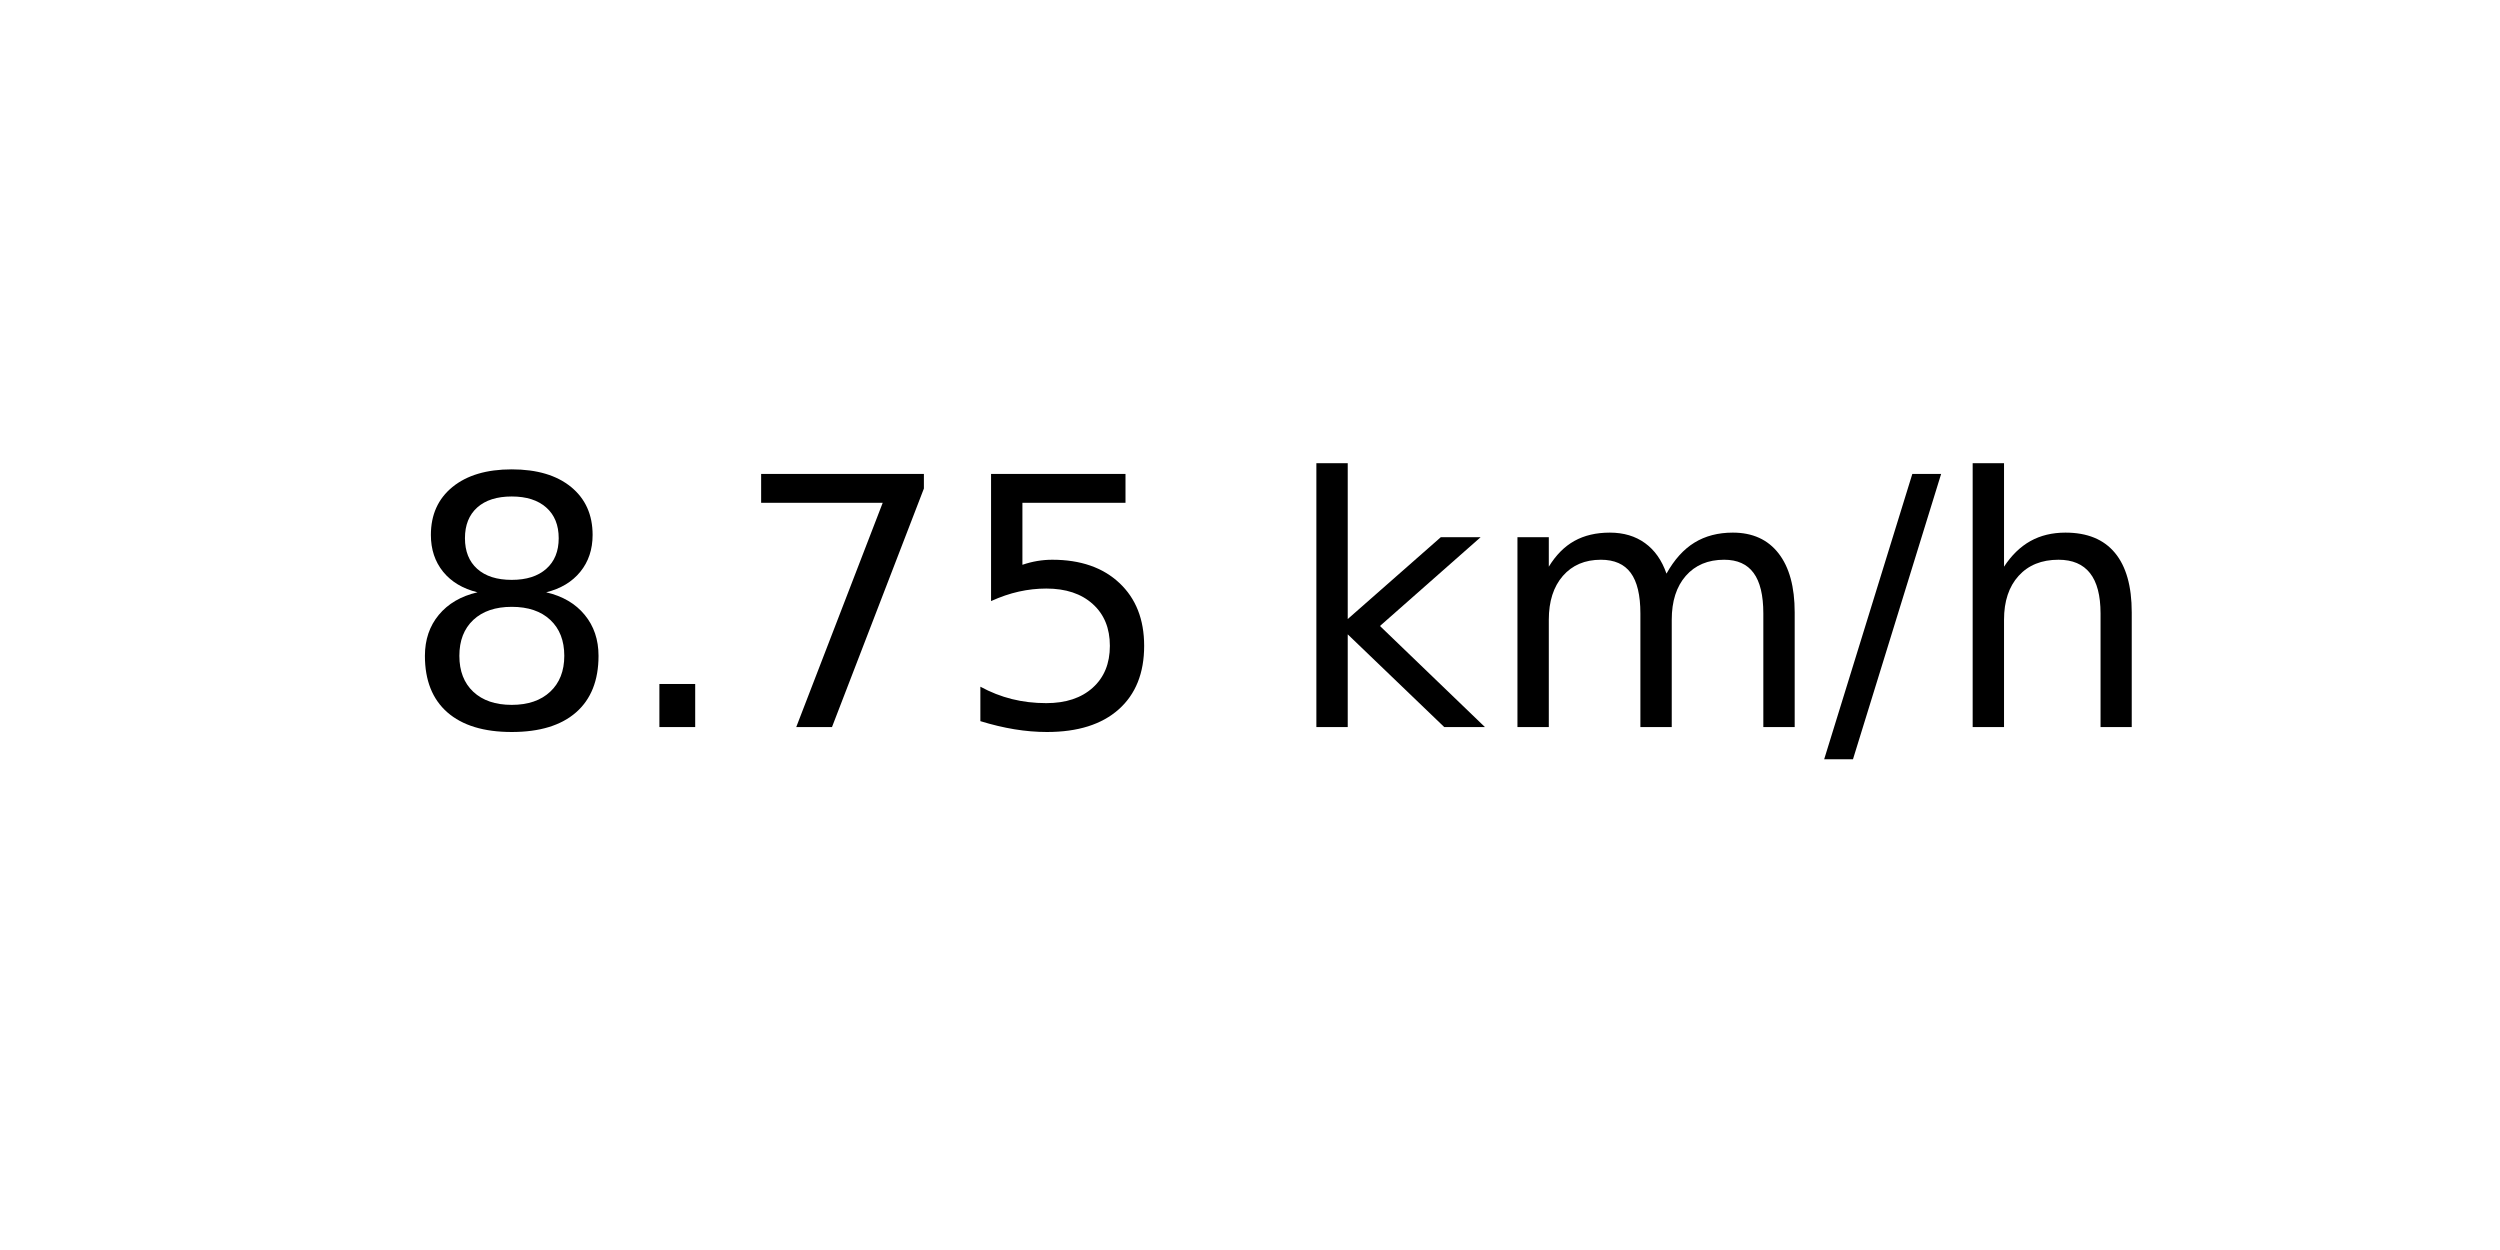
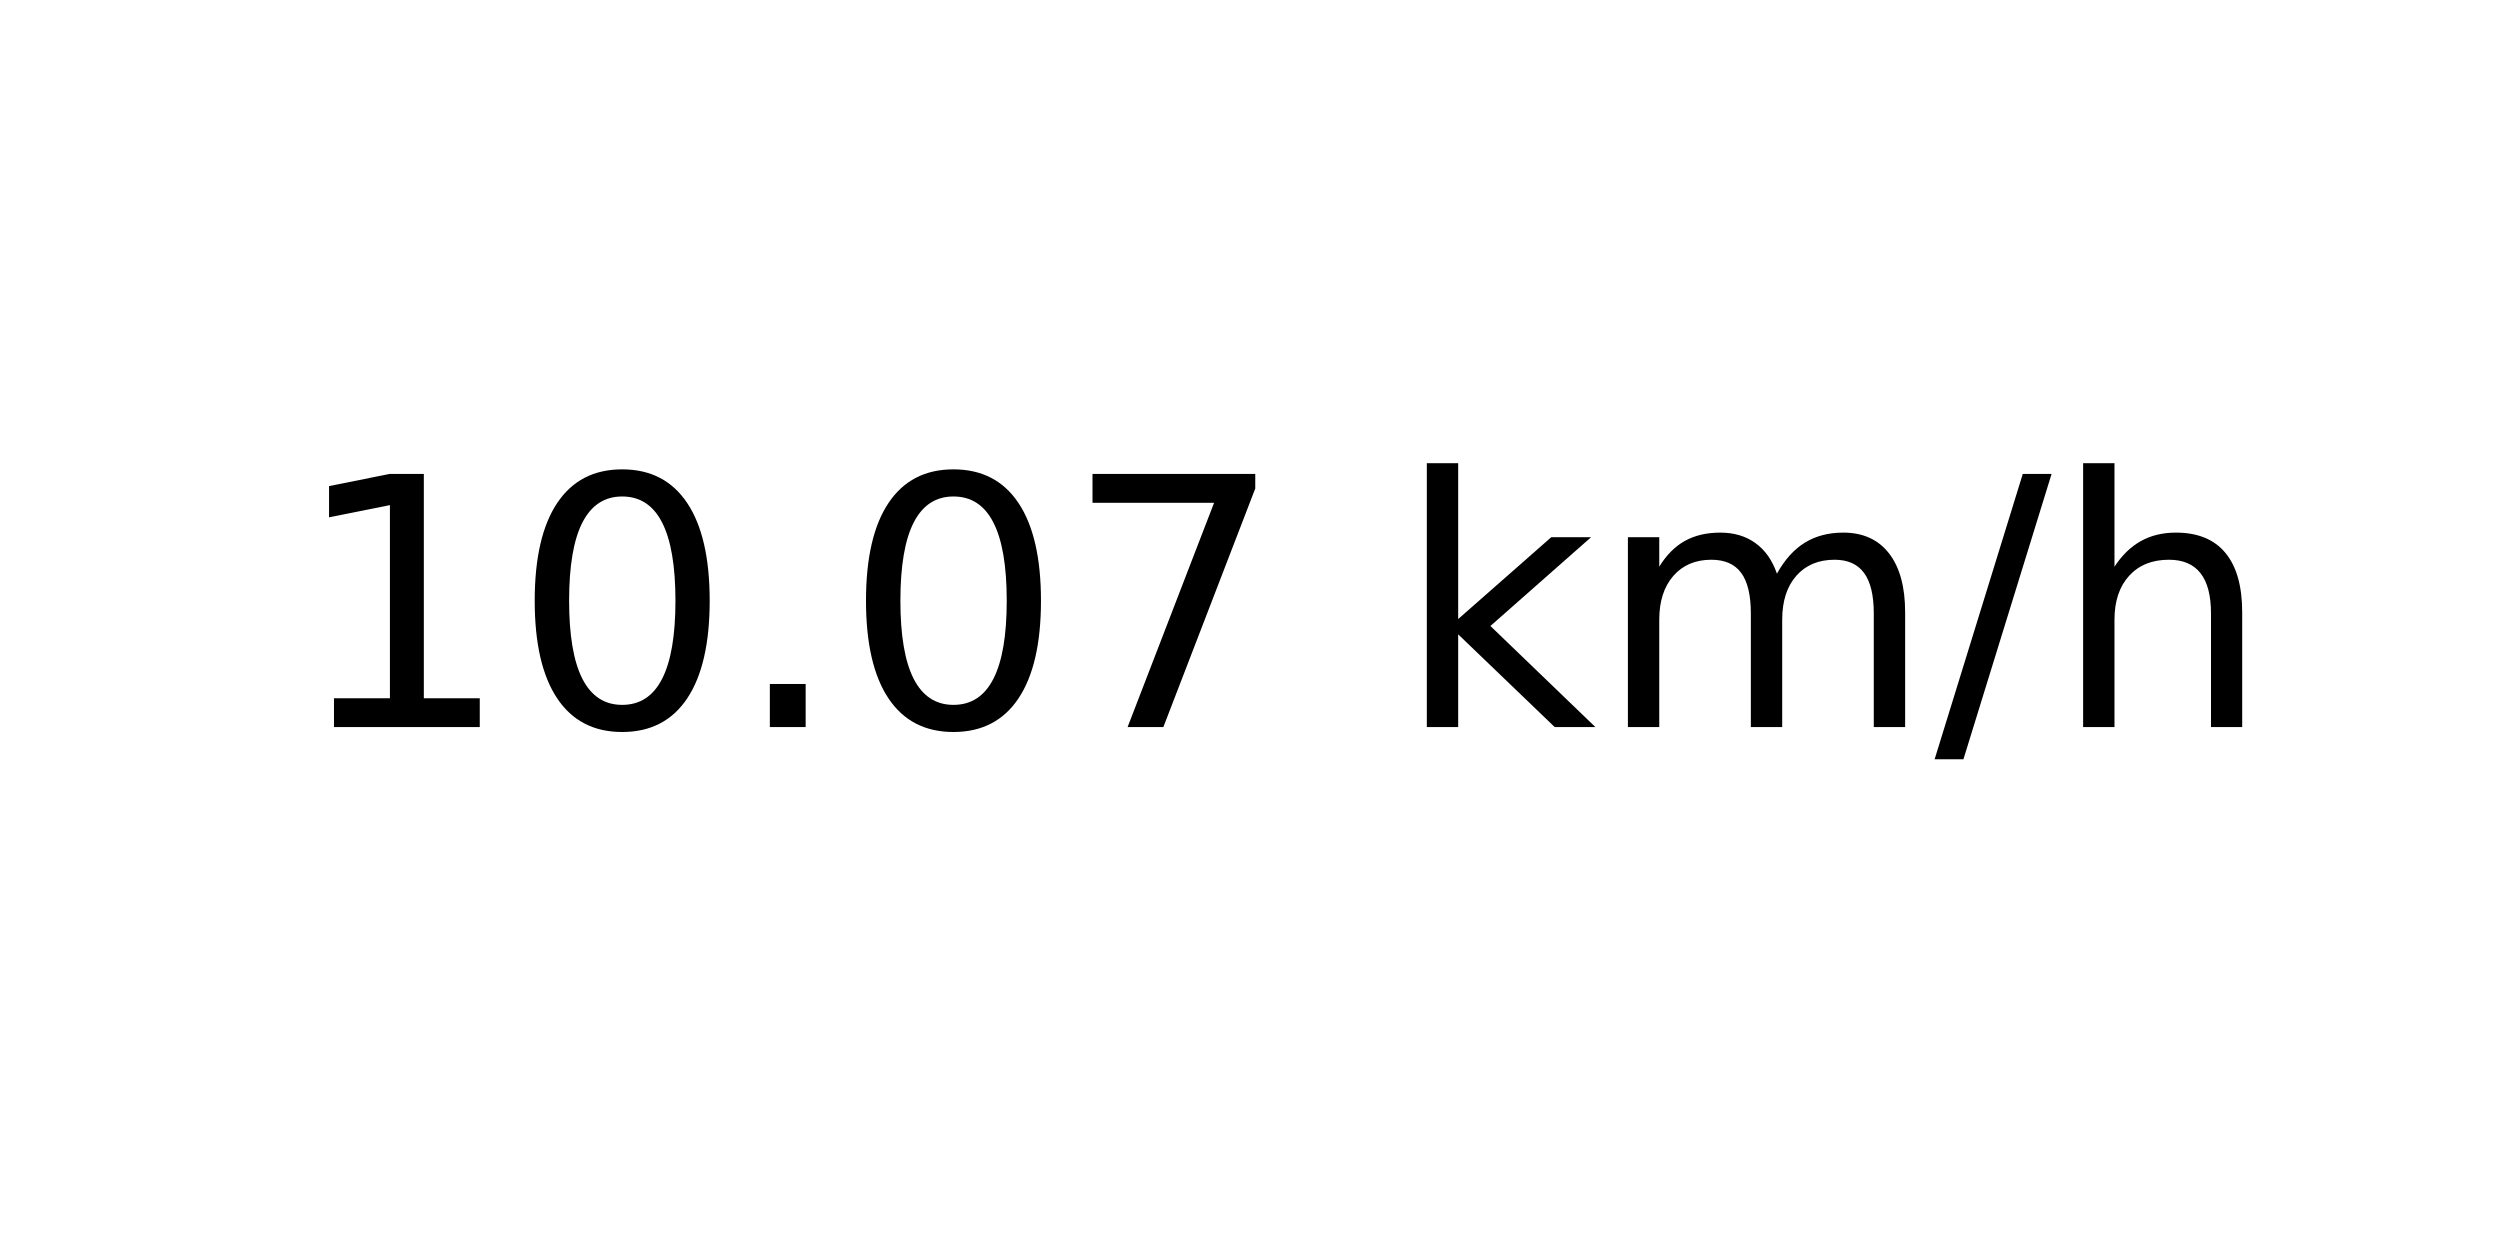
<svg xmlns="http://www.w3.org/2000/svg" xmlns:xlink="http://www.w3.org/1999/xlink" width="72pt" height="36pt" viewBox="0 0 72 36" version="1.1">
  <defs>
    <style type="text/css">*{stroke-linejoin: round; stroke-linecap: butt}</style>
  </defs>
  <g id="figure_1">
    <g id="axes_1">
      <g id="text_1">
-         <g transform="translate(11.55937 20.93937) scale(0.1 -0.1)">
+         <g transform="translate(8.378125 20.93937) scale(0.1 -0.1)">
          <defs>
-             <path id="DejaVuSans-38" d="M 2034 2216  Q 1584 2216 1326 1975  Q 1069 1734 1069 1313  Q 1069 891 1326 650  Q 1584 409 2034 409  Q 2484 409 2743 651  Q 3003 894 3003 1313  Q 3003 1734 2745 1975  Q 2488 2216 2034 2216  z M 1403 2484  Q 997 2584 770 2862  Q 544 3141 544 3541  Q 544 4100 942 4425  Q 1341 4750 2034 4750  Q 2731 4750 3128 4425  Q 3525 4100 3525 3541  Q 3525 3141 3298 2862  Q 3072 2584 2669 2484  Q 3125 2378 3379 2068  Q 3634 1759 3634 1313  Q 3634 634 3220 271  Q 2806 -91 2034 -91  Q 1263 -91 848 271  Q 434 634 434 1313  Q 434 1759 690 2068  Q 947 2378 1403 2484  z M 1172 3481  Q 1172 3119 1398 2916  Q 1625 2713 2034 2713  Q 2441 2713 2670 2916  Q 2900 3119 2900 3481  Q 2900 3844 2670 4047  Q 2441 4250 2034 4250  Q 1625 4250 1398 4047  Q 1172 3844 1172 3481  z " transform="scale(0.015625)" />
+             <path id="DejaVuSans-31" d="M 794 531  L 1825 531  L 1825 4091  L 703 3866  L 703 4441  L 1819 4666  L 2450 4666  L 2450 531  L 3481 531  L 3481 0  L 794 0  L 794 531  z " transform="scale(0.015625)" />
+             <path id="DejaVuSans-30" d="M 2034 4250  Q 1547 4250 1301 3770  Q 1056 3291 1056 2328  Q 1056 1369 1301 889  Q 1547 409 2034 409  Q 2525 409 2770 889  Q 3016 1369 3016 2328  Q 3016 3291 2770 3770  Q 2525 4250 2034 4250  z M 2034 4750  Q 2819 4750 3233 4129  Q 3647 3509 3647 2328  Q 3647 1150 3233 529  Q 2819 -91 2034 -91  Q 1250 -91 836 529  Q 422 1150 422 2328  Q 422 3509 836 4129  Q 1250 4750 2034 4750  z " transform="scale(0.015625)" />
            <path id="DejaVuSans-2e" d="M 684 794  L 1344 794  L 1344 0  L 684 0  L 684 794  z " transform="scale(0.015625)" />
            <path id="DejaVuSans-37" d="M 525 4666  L 3525 4666  L 3525 4397  L 1831 0  L 1172 0  L 2766 4134  L 525 4134  L 525 4666  z " transform="scale(0.015625)" />
-             <path id="DejaVuSans-35" d="M 691 4666  L 3169 4666  L 3169 4134  L 1269 4134  L 1269 2991  Q 1406 3038 1543 3061  Q 1681 3084 1819 3084  Q 2600 3084 3056 2656  Q 3513 2228 3513 1497  Q 3513 744 3044 326  Q 2575 -91 1722 -91  Q 1428 -91 1123 -41  Q 819 9 494 109  L 494 744  Q 775 591 1075 516  Q 1375 441 1709 441  Q 2250 441 2565 725  Q 2881 1009 2881 1497  Q 2881 1984 2565 2268  Q 2250 2553 1709 2553  Q 1456 2553 1204 2497  Q 953 2441 691 2322  L 691 4666  z " transform="scale(0.015625)" />
            <path id="DejaVuSans-20" transform="scale(0.015625)" />
            <path id="DejaVuSans-6b" d="M 581 4863  L 1159 4863  L 1159 1991  L 2875 3500  L 3609 3500  L 1753 1863  L 3688 0  L 2938 0  L 1159 1709  L 1159 0  L 581 0  L 581 4863  z " transform="scale(0.015625)" />
            <path id="DejaVuSans-6d" d="M 3328 2828  Q 3544 3216 3844 3400  Q 4144 3584 4550 3584  Q 5097 3584 5394 3201  Q 5691 2819 5691 2113  L 5691 0  L 5113 0  L 5113 2094  Q 5113 2597 4934 2840  Q 4756 3084 4391 3084  Q 3944 3084 3684 2787  Q 3425 2491 3425 1978  L 3425 0  L 2847 0  L 2847 2094  Q 2847 2600 2669 2842  Q 2491 3084 2119 3084  Q 1678 3084 1418 2786  Q 1159 2488 1159 1978  L 1159 0  L 581 0  L 581 3500  L 1159 3500  L 1159 2956  Q 1356 3278 1631 3431  Q 1906 3584 2284 3584  Q 2666 3584 2933 3390  Q 3200 3197 3328 2828  z " transform="scale(0.015625)" />
            <path id="DejaVuSans-2f" d="M 1625 4666  L 2156 4666  L 531 -594  L 0 -594  L 1625 4666  z " transform="scale(0.015625)" />
            <path id="DejaVuSans-68" d="M 3513 2113  L 3513 0  L 2938 0  L 2938 2094  Q 2938 2591 2744 2837  Q 2550 3084 2163 3084  Q 1697 3084 1428 2787  Q 1159 2491 1159 1978  L 1159 0  L 581 0  L 581 4863  L 1159 4863  L 1159 2956  Q 1366 3272 1645 3428  Q 1925 3584 2291 3584  Q 2894 3584 3203 3211  Q 3513 2838 3513 2113  z " transform="scale(0.015625)" />
          </defs>
-           <use xlink:href="#DejaVuSans-38" />
-           <use xlink:href="#DejaVuSans-2e" x="63.623" />
-           <use xlink:href="#DejaVuSans-37" x="95.41" />
-           <use xlink:href="#DejaVuSans-35" x="159.033" />
-           <use xlink:href="#DejaVuSans-20" x="222.656" />
-           <use xlink:href="#DejaVuSans-6b" x="254.443" />
-           <use xlink:href="#DejaVuSans-6d" x="312.354" />
-           <use xlink:href="#DejaVuSans-2f" x="409.766" />
-           <use xlink:href="#DejaVuSans-68" x="443.457" />
+           <use xlink:href="#DejaVuSans-31" />
+           <use xlink:href="#DejaVuSans-30" x="63.623" />
+           <use xlink:href="#DejaVuSans-2e" x="127.246" />
+           <use xlink:href="#DejaVuSans-30" x="159.033" />
+           <use xlink:href="#DejaVuSans-37" x="222.656" />
+           <use xlink:href="#DejaVuSans-20" x="286.279" />
+           <use xlink:href="#DejaVuSans-6b" x="318.066" />
+           <use xlink:href="#DejaVuSans-6d" x="375.977" />
+           <use xlink:href="#DejaVuSans-2f" x="473.389" />
+           <use xlink:href="#DejaVuSans-68" x="507.08" />
        </g>
      </g>
    </g>
  </g>
</svg>
